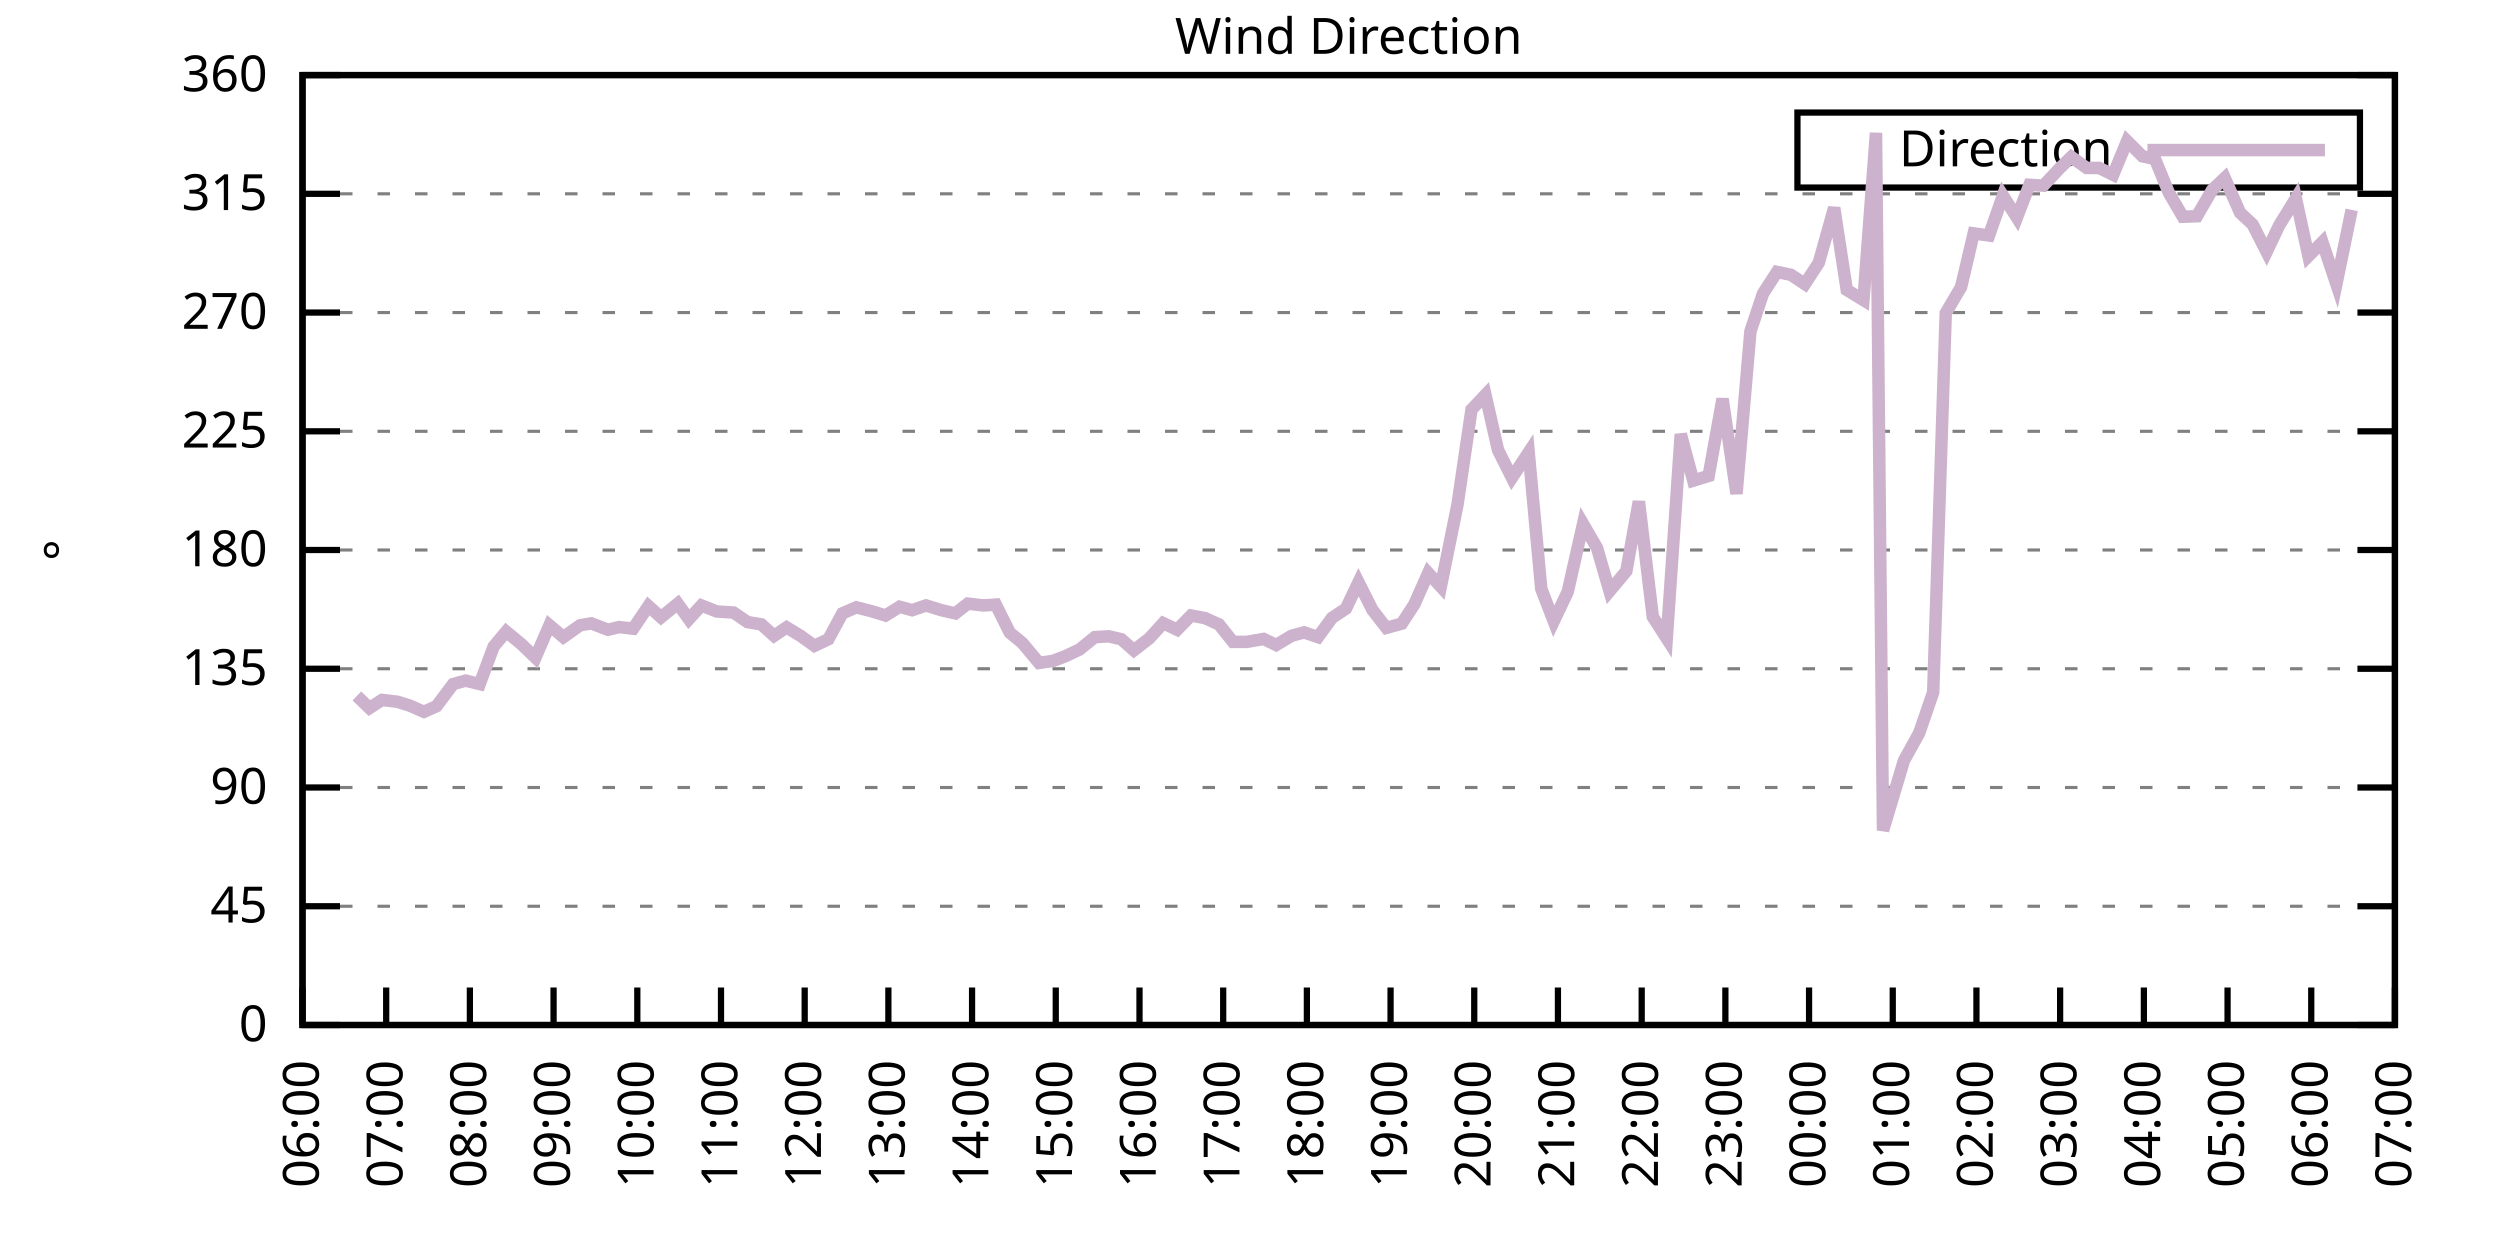
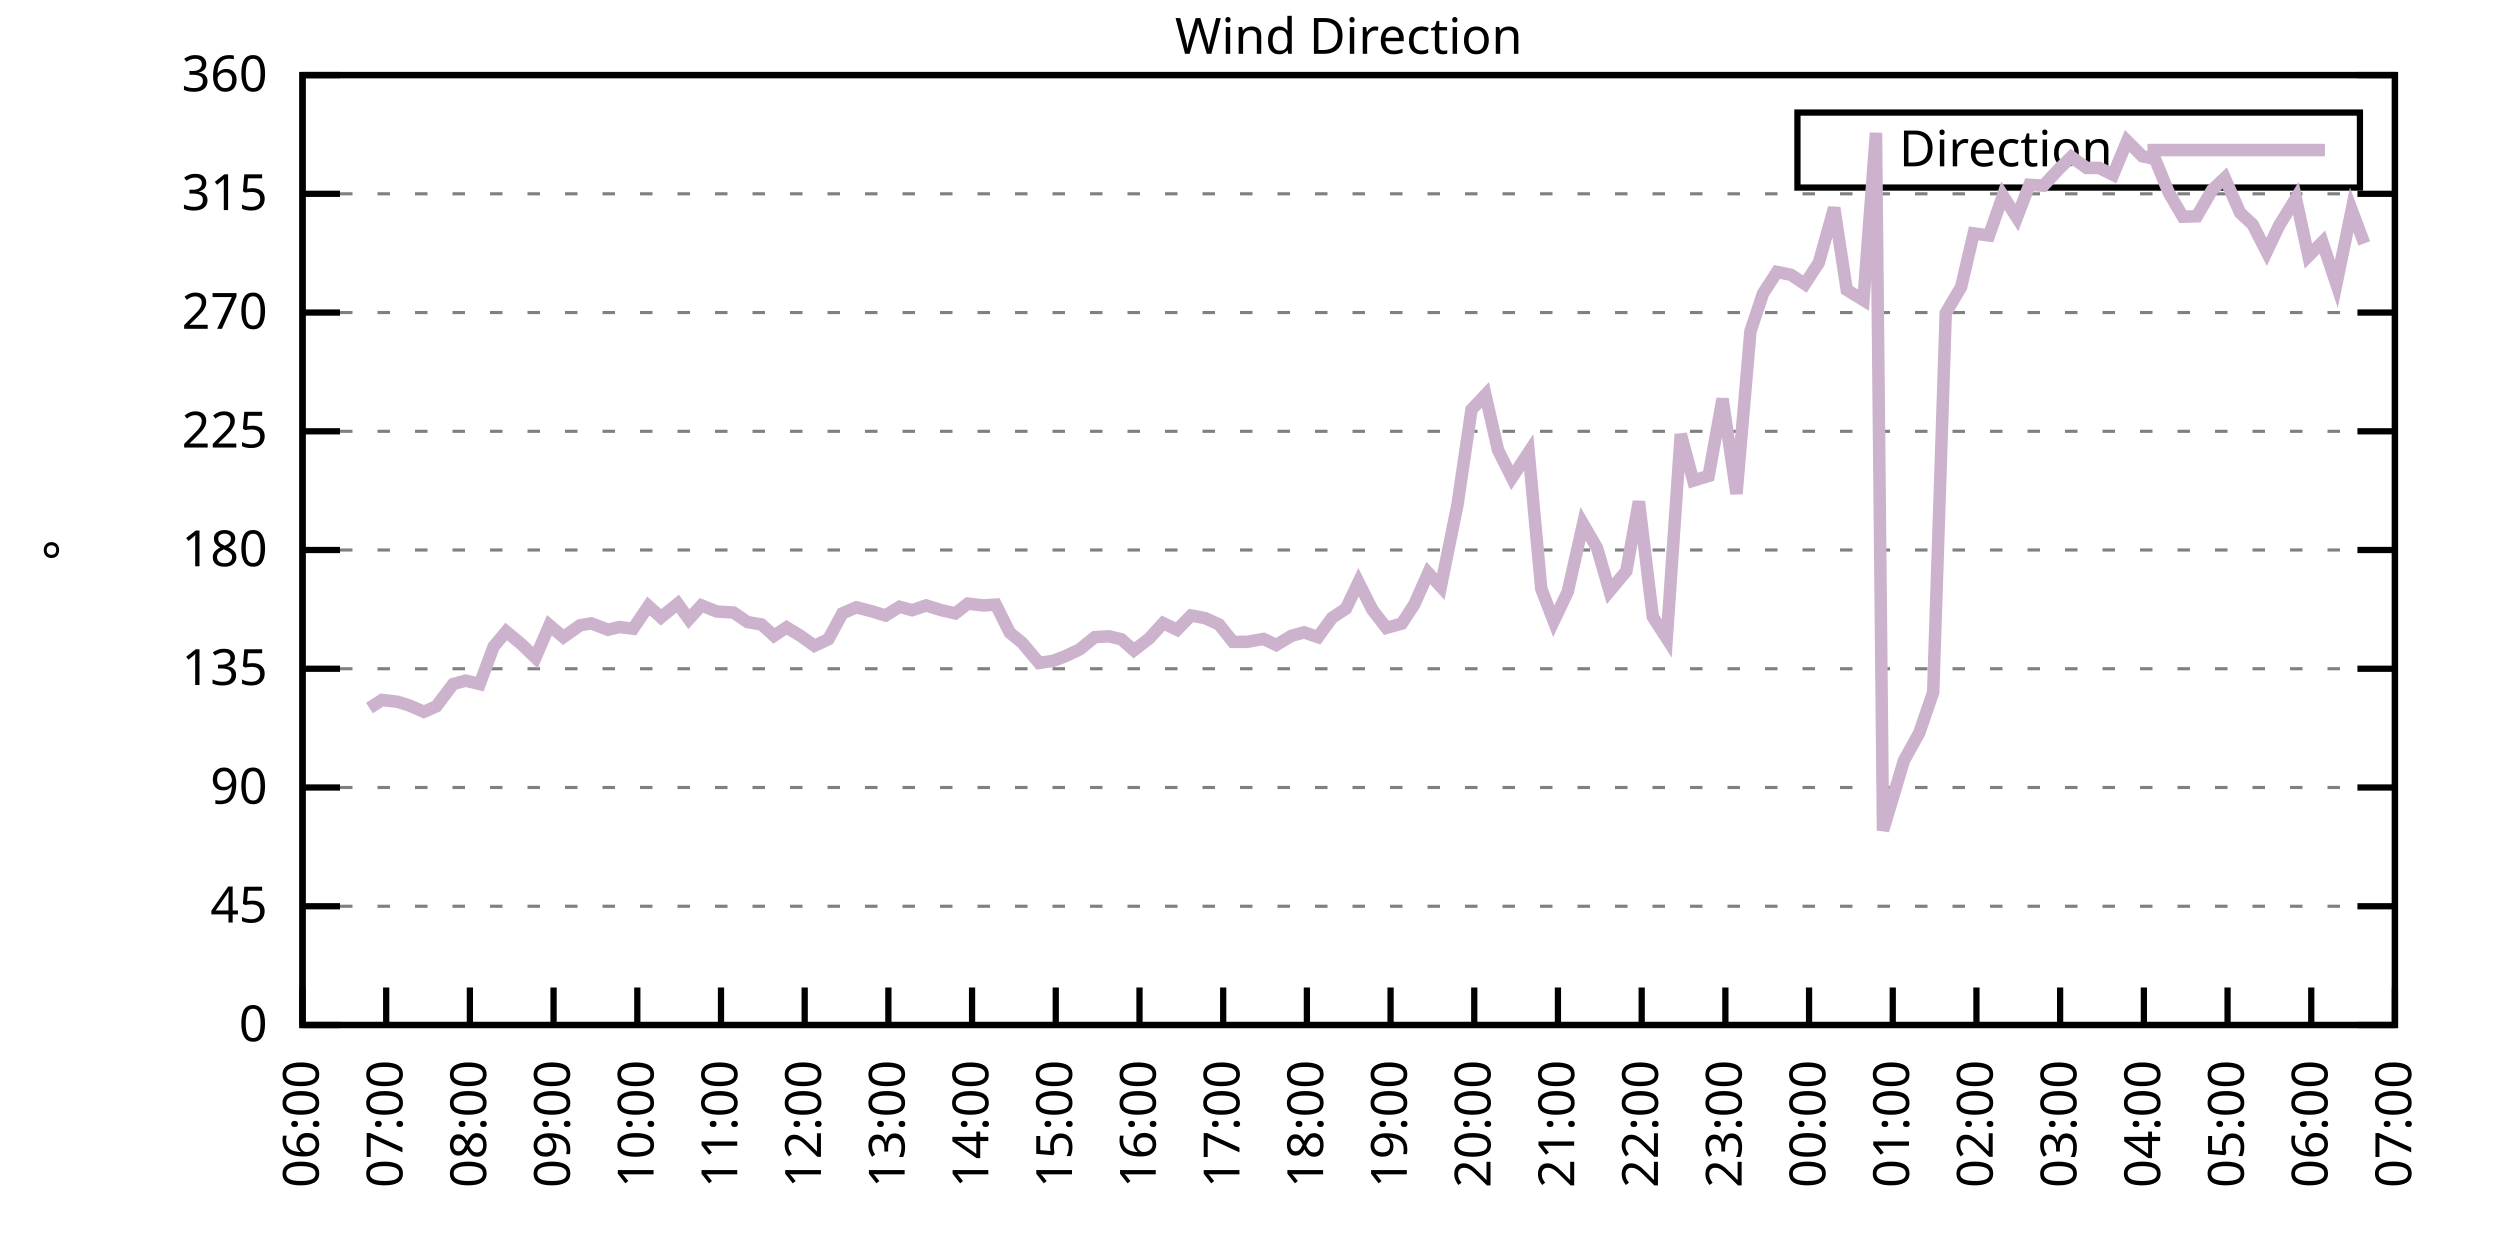
<svg xmlns="http://www.w3.org/2000/svg" xmlns:xlink="http://www.w3.org/1999/xlink" width="400" height="200" viewBox="0 0 400 200">
  <g id="gnuplot_canvas">
    <rect x="0" y="0" width="400" height="200" fill="none" />
    <defs>
      <circle id="gpDot" r="0.5" stroke-width="0.5" stroke="currentColor" />
      <path id="gpPt0" stroke-width="0.333" stroke="currentColor" d="M-1,0 h2 M0,-1 v2" />
      <path id="gpPt1" stroke-width="0.333" stroke="currentColor" d="M-1,-1 L1,1 M1,-1 L-1,1" />
      <path id="gpPt2" stroke-width="0.333" stroke="currentColor" d="M-1,0 L1,0 M0,-1 L0,1 M-1,-1 L1,1 M-1,1 L1,-1" />
      <rect id="gpPt3" stroke-width="0.333" stroke="currentColor" x="-1" y="-1" width="2" height="2" />
      <rect id="gpPt4" stroke-width="0.333" stroke="currentColor" fill="currentColor" x="-1" y="-1" width="2" height="2" />
      <circle id="gpPt5" stroke-width="0.333" stroke="currentColor" cx="0" cy="0" r="1" />
      <use xlink:href="#gpPt5" id="gpPt6" fill="currentColor" stroke="none" />
      <path id="gpPt7" stroke-width="0.333" stroke="currentColor" d="M0,-1.33 L-1.33,0.67 L1.33,0.67 z" />
      <use xlink:href="#gpPt7" id="gpPt8" fill="currentColor" stroke="none" />
      <use xlink:href="#gpPt7" id="gpPt9" stroke="currentColor" transform="rotate(180)" />
      <use xlink:href="#gpPt9" id="gpPt10" fill="currentColor" stroke="none" />
      <use xlink:href="#gpPt3" id="gpPt11" stroke="currentColor" transform="rotate(45)" />
      <use xlink:href="#gpPt11" id="gpPt12" fill="currentColor" stroke="none" />
      <path id="gpPt13" stroke-width="0.333" stroke="currentColor" d="M0,1.330 L1.265,0.411 L0.782,-1.067 L-0.782,-1.076 L-1.265,0.411 z" />
      <use xlink:href="#gpPt13" id="gpPt14" fill="currentColor" stroke="none" />
      <filter id="textbox" filterUnits="objectBoundingBox" x="0" y="0" height="1" width="1">
        <feFlood flood-color="white" flood-opacity="1" result="bgnd" />
        <feComposite in="SourceGraphic" in2="bgnd" operator="atop" />
      </filter>
      <filter id="greybox" filterUnits="objectBoundingBox" x="0" y="0" height="1" width="1">
        <feFlood flood-color="lightgrey" flood-opacity="1" result="grey" />
        <feComposite in="SourceGraphic" in2="grey" operator="atop" />
      </filter>
    </defs>
    <g fill="none" color="white" stroke="currentColor" stroke-width="1.00" stroke-linecap="butt" stroke-linejoin="miter">
</g>
    <g fill="none" color="black" stroke="currentColor" stroke-width="1.00" stroke-linecap="butt" stroke-linejoin="miter">
      <g stroke="none" shape-rendering="crispEdges">
        <polygon fill="rgb(255, 255, 255)" points="48.40,164.00 383.18,164.00 383.18,12.02 48.40,12.02 " />
      </g>
    </g>
    <g fill="none" color="black" stroke="currentColor" stroke-width="1.00" stroke-linecap="butt" stroke-linejoin="miter">
</g>
    <g fill="none" color="black" stroke="black" stroke-width="0.50" stroke-linecap="butt" stroke-linejoin="miter">
</g>
    <g fill="none" color="gray" stroke="currentColor" stroke-width="0.50" stroke-linecap="butt" stroke-linejoin="miter">
      <path stroke="gray" stroke-dasharray="2,4" class="gridline" d="M48.40,164.00 L383.19,164.00  " />
    </g>
    <g fill="none" color="gray" stroke="gray" stroke-width="1.00" stroke-linecap="butt" stroke-linejoin="miter">
</g>
    <g fill="none" color="black" stroke="currentColor" stroke-width="1.00" stroke-linecap="butt" stroke-linejoin="miter">
      <path stroke="black" d="M48.40,164.00 L54.40,164.00 M383.19,164.00 L377.19,164.00  " />
      <g transform="translate(42.80,166.60)" stroke="none" fill="black" font-family="Sans" font-size="8.00" text-anchor="end">
        <text>
          <tspan font-family="Sans"> 0</tspan>
        </text>
      </g>
    </g>
    <g fill="none" color="black" stroke="currentColor" stroke-width="1.00" stroke-linecap="butt" stroke-linejoin="miter">
</g>
    <g fill="none" color="black" stroke="black" stroke-width="0.50" stroke-linecap="butt" stroke-linejoin="miter">
</g>
    <g fill="none" color="gray" stroke="currentColor" stroke-width="0.50" stroke-linecap="butt" stroke-linejoin="miter">
      <path stroke="gray" stroke-dasharray="2,4" class="gridline" d="M48.40,145.00 L383.19,145.00  " />
    </g>
    <g fill="none" color="gray" stroke="gray" stroke-width="1.00" stroke-linecap="butt" stroke-linejoin="miter">
</g>
    <g fill="none" color="black" stroke="currentColor" stroke-width="1.00" stroke-linecap="butt" stroke-linejoin="miter">
      <path stroke="black" d="M48.40,145.00 L54.40,145.00 M383.19,145.00 L377.19,145.00  " />
      <g transform="translate(42.80,147.60)" stroke="none" fill="black" font-family="Sans" font-size="8.00" text-anchor="end">
        <text>
          <tspan font-family="Sans"> 45</tspan>
        </text>
      </g>
    </g>
    <g fill="none" color="black" stroke="currentColor" stroke-width="1.00" stroke-linecap="butt" stroke-linejoin="miter">
</g>
    <g fill="none" color="black" stroke="black" stroke-width="0.50" stroke-linecap="butt" stroke-linejoin="miter">
</g>
    <g fill="none" color="gray" stroke="currentColor" stroke-width="0.50" stroke-linecap="butt" stroke-linejoin="miter">
      <path stroke="gray" stroke-dasharray="2,4" class="gridline" d="M48.40,126.00 L383.19,126.00  " />
    </g>
    <g fill="none" color="gray" stroke="gray" stroke-width="1.00" stroke-linecap="butt" stroke-linejoin="miter">
</g>
    <g fill="none" color="black" stroke="currentColor" stroke-width="1.00" stroke-linecap="butt" stroke-linejoin="miter">
      <path stroke="black" d="M48.40,126.00 L54.40,126.00 M383.19,126.00 L377.19,126.00  " />
      <g transform="translate(42.80,128.60)" stroke="none" fill="black" font-family="Sans" font-size="8.00" text-anchor="end">
        <text>
          <tspan font-family="Sans"> 90</tspan>
        </text>
      </g>
    </g>
    <g fill="none" color="black" stroke="currentColor" stroke-width="1.00" stroke-linecap="butt" stroke-linejoin="miter">
</g>
    <g fill="none" color="black" stroke="black" stroke-width="0.50" stroke-linecap="butt" stroke-linejoin="miter">
</g>
    <g fill="none" color="gray" stroke="currentColor" stroke-width="0.50" stroke-linecap="butt" stroke-linejoin="miter">
      <path stroke="gray" stroke-dasharray="2,4" class="gridline" d="M48.40,107.00 L383.19,107.00  " />
    </g>
    <g fill="none" color="gray" stroke="gray" stroke-width="1.00" stroke-linecap="butt" stroke-linejoin="miter">
</g>
    <g fill="none" color="black" stroke="currentColor" stroke-width="1.00" stroke-linecap="butt" stroke-linejoin="miter">
      <path stroke="black" d="M48.40,107.00 L54.40,107.00 M383.19,107.00 L377.19,107.00  " />
      <g transform="translate(42.80,109.60)" stroke="none" fill="black" font-family="Sans" font-size="8.00" text-anchor="end">
        <text>
          <tspan font-family="Sans"> 135</tspan>
        </text>
      </g>
    </g>
    <g fill="none" color="black" stroke="currentColor" stroke-width="1.00" stroke-linecap="butt" stroke-linejoin="miter">
</g>
    <g fill="none" color="black" stroke="black" stroke-width="0.50" stroke-linecap="butt" stroke-linejoin="miter">
</g>
    <g fill="none" color="gray" stroke="currentColor" stroke-width="0.50" stroke-linecap="butt" stroke-linejoin="miter">
      <path stroke="gray" stroke-dasharray="2,4" class="gridline" d="M48.40,88.00 L383.19,88.00  " />
    </g>
    <g fill="none" color="gray" stroke="gray" stroke-width="1.00" stroke-linecap="butt" stroke-linejoin="miter">
</g>
    <g fill="none" color="black" stroke="currentColor" stroke-width="1.00" stroke-linecap="butt" stroke-linejoin="miter">
      <path stroke="black" d="M48.40,88.00 L54.40,88.00 M383.19,88.00 L377.19,88.00  " />
      <g transform="translate(42.80,90.60)" stroke="none" fill="black" font-family="Sans" font-size="8.00" text-anchor="end">
        <text>
          <tspan font-family="Sans"> 180</tspan>
        </text>
      </g>
    </g>
    <g fill="none" color="black" stroke="currentColor" stroke-width="1.00" stroke-linecap="butt" stroke-linejoin="miter">
</g>
    <g fill="none" color="black" stroke="black" stroke-width="0.50" stroke-linecap="butt" stroke-linejoin="miter">
</g>
    <g fill="none" color="gray" stroke="currentColor" stroke-width="0.50" stroke-linecap="butt" stroke-linejoin="miter">
      <path stroke="gray" stroke-dasharray="2,4" class="gridline" d="M48.40,69.01 L383.19,69.01  " />
    </g>
    <g fill="none" color="gray" stroke="gray" stroke-width="1.00" stroke-linecap="butt" stroke-linejoin="miter">
</g>
    <g fill="none" color="black" stroke="currentColor" stroke-width="1.00" stroke-linecap="butt" stroke-linejoin="miter">
      <path stroke="black" d="M48.40,69.01 L54.40,69.01 M383.19,69.01 L377.19,69.01  " />
      <g transform="translate(42.80,71.61)" stroke="none" fill="black" font-family="Sans" font-size="8.00" text-anchor="end">
        <text>
          <tspan font-family="Sans"> 225</tspan>
        </text>
      </g>
    </g>
    <g fill="none" color="black" stroke="currentColor" stroke-width="1.00" stroke-linecap="butt" stroke-linejoin="miter">
</g>
    <g fill="none" color="black" stroke="black" stroke-width="0.50" stroke-linecap="butt" stroke-linejoin="miter">
</g>
    <g fill="none" color="gray" stroke="currentColor" stroke-width="0.50" stroke-linecap="butt" stroke-linejoin="miter">
      <path stroke="gray" stroke-dasharray="2,4" class="gridline" d="M48.40,50.01 L383.19,50.01  " />
    </g>
    <g fill="none" color="gray" stroke="gray" stroke-width="1.00" stroke-linecap="butt" stroke-linejoin="miter">
</g>
    <g fill="none" color="black" stroke="currentColor" stroke-width="1.00" stroke-linecap="butt" stroke-linejoin="miter">
      <path stroke="black" d="M48.40,50.01 L54.40,50.01 M383.19,50.01 L377.19,50.01  " />
      <g transform="translate(42.80,52.61)" stroke="none" fill="black" font-family="Sans" font-size="8.00" text-anchor="end">
        <text>
          <tspan font-family="Sans"> 270</tspan>
        </text>
      </g>
    </g>
    <g fill="none" color="black" stroke="currentColor" stroke-width="1.00" stroke-linecap="butt" stroke-linejoin="miter">
</g>
    <g fill="none" color="black" stroke="black" stroke-width="0.50" stroke-linecap="butt" stroke-linejoin="miter">
</g>
    <g fill="none" color="gray" stroke="currentColor" stroke-width="0.50" stroke-linecap="butt" stroke-linejoin="miter">
      <path stroke="gray" stroke-dasharray="2,4" class="gridline" d="M48.40,31.01 L383.19,31.01  " />
    </g>
    <g fill="none" color="gray" stroke="gray" stroke-width="1.00" stroke-linecap="butt" stroke-linejoin="miter">
</g>
    <g fill="none" color="black" stroke="currentColor" stroke-width="1.00" stroke-linecap="butt" stroke-linejoin="miter">
      <path stroke="black" d="M48.40,31.01 L54.40,31.01 M383.19,31.01 L377.19,31.01  " />
      <g transform="translate(42.80,33.61)" stroke="none" fill="black" font-family="Sans" font-size="8.00" text-anchor="end">
        <text>
          <tspan font-family="Sans"> 315</tspan>
        </text>
      </g>
    </g>
    <g fill="none" color="black" stroke="currentColor" stroke-width="1.00" stroke-linecap="butt" stroke-linejoin="miter">
</g>
    <g fill="none" color="black" stroke="black" stroke-width="0.50" stroke-linecap="butt" stroke-linejoin="miter">
</g>
    <g fill="none" color="gray" stroke="currentColor" stroke-width="0.50" stroke-linecap="butt" stroke-linejoin="miter">
      <path stroke="gray" stroke-dasharray="2,4" class="gridline" d="M48.40,12.01 L383.19,12.01  " />
    </g>
    <g fill="none" color="gray" stroke="gray" stroke-width="1.00" stroke-linecap="butt" stroke-linejoin="miter">
</g>
    <g fill="none" color="black" stroke="currentColor" stroke-width="1.00" stroke-linecap="butt" stroke-linejoin="miter">
      <path stroke="black" d="M48.40,12.01 L54.40,12.01 M383.19,12.01 L377.19,12.01  " />
      <g transform="translate(42.80,14.61)" stroke="none" fill="black" font-family="Sans" font-size="8.00" text-anchor="end">
        <text>
          <tspan font-family="Sans"> 360</tspan>
        </text>
      </g>
    </g>
    <g fill="none" color="black" stroke="currentColor" stroke-width="1.00" stroke-linecap="butt" stroke-linejoin="miter">
      <path stroke="black" d="M48.40,164.00 L48.40,158.00  " />
      <g transform="translate(51.00,169.60) rotate(270.00)" stroke="none" fill="black" font-family="Sans" font-size="8.00" text-anchor="end">
        <text>
          <tspan font-family="Sans">06:00</tspan>
        </text>
      </g>
    </g>
    <g fill="none" color="black" stroke="currentColor" stroke-width="1.00" stroke-linecap="butt" stroke-linejoin="miter">
      <path stroke="black" d="M61.79,164.00 L61.79,158.00  " />
      <g transform="translate(64.39,169.60) rotate(270.00)" stroke="none" fill="black" font-family="Sans" font-size="8.00" text-anchor="end">
        <text>
          <tspan font-family="Sans">07:00</tspan>
        </text>
      </g>
    </g>
    <g fill="none" color="black" stroke="currentColor" stroke-width="1.00" stroke-linecap="butt" stroke-linejoin="miter">
      <path stroke="black" d="M75.18,164.00 L75.18,158.00  " />
      <g transform="translate(77.78,169.60) rotate(270.00)" stroke="none" fill="black" font-family="Sans" font-size="8.00" text-anchor="end">
        <text>
          <tspan font-family="Sans">08:00</tspan>
        </text>
      </g>
    </g>
    <g fill="none" color="black" stroke="currentColor" stroke-width="1.00" stroke-linecap="butt" stroke-linejoin="miter">
      <path stroke="black" d="M88.57,164.00 L88.57,158.00  " />
      <g transform="translate(91.17,169.60) rotate(270.00)" stroke="none" fill="black" font-family="Sans" font-size="8.00" text-anchor="end">
        <text>
          <tspan font-family="Sans">09:00</tspan>
        </text>
      </g>
    </g>
    <g fill="none" color="black" stroke="currentColor" stroke-width="1.00" stroke-linecap="butt" stroke-linejoin="miter">
      <path stroke="black" d="M101.97,164.00 L101.97,158.00  " />
      <g transform="translate(104.57,169.60) rotate(270.00)" stroke="none" fill="black" font-family="Sans" font-size="8.00" text-anchor="end">
        <text>
          <tspan font-family="Sans">10:00</tspan>
        </text>
      </g>
    </g>
    <g fill="none" color="black" stroke="currentColor" stroke-width="1.00" stroke-linecap="butt" stroke-linejoin="miter">
      <path stroke="black" d="M115.36,164.00 L115.36,158.00  " />
      <g transform="translate(117.96,169.60) rotate(270.00)" stroke="none" fill="black" font-family="Sans" font-size="8.00" text-anchor="end">
        <text>
          <tspan font-family="Sans">11:00</tspan>
        </text>
      </g>
    </g>
    <g fill="none" color="black" stroke="currentColor" stroke-width="1.00" stroke-linecap="butt" stroke-linejoin="miter">
      <path stroke="black" d="M128.75,164.00 L128.75,158.00  " />
      <g transform="translate(131.35,169.60) rotate(270.00)" stroke="none" fill="black" font-family="Sans" font-size="8.00" text-anchor="end">
        <text>
          <tspan font-family="Sans">12:00</tspan>
        </text>
      </g>
    </g>
    <g fill="none" color="black" stroke="currentColor" stroke-width="1.00" stroke-linecap="butt" stroke-linejoin="miter">
      <path stroke="black" d="M142.14,164.00 L142.14,158.00  " />
      <g transform="translate(144.74,169.60) rotate(270.00)" stroke="none" fill="black" font-family="Sans" font-size="8.00" text-anchor="end">
        <text>
          <tspan font-family="Sans">13:00</tspan>
        </text>
      </g>
    </g>
    <g fill="none" color="black" stroke="currentColor" stroke-width="1.00" stroke-linecap="butt" stroke-linejoin="miter">
      <path stroke="black" d="M155.53,164.00 L155.53,158.00  " />
      <g transform="translate(158.13,169.60) rotate(270.00)" stroke="none" fill="black" font-family="Sans" font-size="8.00" text-anchor="end">
        <text>
          <tspan font-family="Sans">14:00</tspan>
        </text>
      </g>
    </g>
    <g fill="none" color="black" stroke="currentColor" stroke-width="1.00" stroke-linecap="butt" stroke-linejoin="miter">
      <path stroke="black" d="M168.92,164.00 L168.92,158.00  " />
      <g transform="translate(171.52,169.60) rotate(270.00)" stroke="none" fill="black" font-family="Sans" font-size="8.00" text-anchor="end">
        <text>
          <tspan font-family="Sans">15:00</tspan>
        </text>
      </g>
    </g>
    <g fill="none" color="black" stroke="currentColor" stroke-width="1.00" stroke-linecap="butt" stroke-linejoin="miter">
      <path stroke="black" d="M182.32,164.00 L182.32,158.00  " />
      <g transform="translate(184.92,169.60) rotate(270.00)" stroke="none" fill="black" font-family="Sans" font-size="8.00" text-anchor="end">
        <text>
          <tspan font-family="Sans">16:00</tspan>
        </text>
      </g>
    </g>
    <g fill="none" color="black" stroke="currentColor" stroke-width="1.00" stroke-linecap="butt" stroke-linejoin="miter">
      <path stroke="black" d="M195.71,164.00 L195.71,158.00  " />
      <g transform="translate(198.31,169.60) rotate(270.00)" stroke="none" fill="black" font-family="Sans" font-size="8.00" text-anchor="end">
        <text>
          <tspan font-family="Sans">17:00</tspan>
        </text>
      </g>
    </g>
    <g fill="none" color="black" stroke="currentColor" stroke-width="1.00" stroke-linecap="butt" stroke-linejoin="miter">
      <path stroke="black" d="M209.10,164.00 L209.10,158.00  " />
      <g transform="translate(211.70,169.60) rotate(270.00)" stroke="none" fill="black" font-family="Sans" font-size="8.00" text-anchor="end">
        <text>
          <tspan font-family="Sans">18:00</tspan>
        </text>
      </g>
    </g>
    <g fill="none" color="black" stroke="currentColor" stroke-width="1.00" stroke-linecap="butt" stroke-linejoin="miter">
      <path stroke="black" d="M222.49,164.00 L222.49,158.00  " />
      <g transform="translate(225.09,169.60) rotate(270.00)" stroke="none" fill="black" font-family="Sans" font-size="8.00" text-anchor="end">
        <text>
          <tspan font-family="Sans">19:00</tspan>
        </text>
      </g>
    </g>
    <g fill="none" color="black" stroke="currentColor" stroke-width="1.00" stroke-linecap="butt" stroke-linejoin="miter">
      <path stroke="black" d="M235.88,164.00 L235.88,158.00  " />
      <g transform="translate(238.48,169.60) rotate(270.00)" stroke="none" fill="black" font-family="Sans" font-size="8.00" text-anchor="end">
        <text>
          <tspan font-family="Sans">20:00</tspan>
        </text>
      </g>
    </g>
    <g fill="none" color="black" stroke="currentColor" stroke-width="1.00" stroke-linecap="butt" stroke-linejoin="miter">
      <path stroke="black" d="M249.27,164.00 L249.27,158.00  " />
      <g transform="translate(251.87,169.60) rotate(270.00)" stroke="none" fill="black" font-family="Sans" font-size="8.00" text-anchor="end">
        <text>
          <tspan font-family="Sans">21:00</tspan>
        </text>
      </g>
    </g>
    <g fill="none" color="black" stroke="currentColor" stroke-width="1.00" stroke-linecap="butt" stroke-linejoin="miter">
      <path stroke="black" d="M262.67,164.00 L262.67,158.00  " />
      <g transform="translate(265.27,169.60) rotate(270.00)" stroke="none" fill="black" font-family="Sans" font-size="8.00" text-anchor="end">
        <text>
          <tspan font-family="Sans">22:00</tspan>
        </text>
      </g>
    </g>
    <g fill="none" color="black" stroke="currentColor" stroke-width="1.00" stroke-linecap="butt" stroke-linejoin="miter">
      <path stroke="black" d="M276.06,164.00 L276.06,158.00  " />
      <g transform="translate(278.66,169.60) rotate(270.00)" stroke="none" fill="black" font-family="Sans" font-size="8.00" text-anchor="end">
        <text>
          <tspan font-family="Sans">23:00</tspan>
        </text>
      </g>
    </g>
    <g fill="none" color="black" stroke="currentColor" stroke-width="1.00" stroke-linecap="butt" stroke-linejoin="miter">
      <path stroke="black" d="M289.45,164.00 L289.45,158.00  " />
      <g transform="translate(292.05,169.60) rotate(270.00)" stroke="none" fill="black" font-family="Sans" font-size="8.00" text-anchor="end">
        <text>
          <tspan font-family="Sans">00:00</tspan>
        </text>
      </g>
    </g>
    <g fill="none" color="black" stroke="currentColor" stroke-width="1.00" stroke-linecap="butt" stroke-linejoin="miter">
      <path stroke="black" d="M302.84,164.00 L302.84,158.00  " />
      <g transform="translate(305.44,169.60) rotate(270.00)" stroke="none" fill="black" font-family="Sans" font-size="8.00" text-anchor="end">
        <text>
          <tspan font-family="Sans">01:00</tspan>
        </text>
      </g>
    </g>
    <g fill="none" color="black" stroke="currentColor" stroke-width="1.00" stroke-linecap="butt" stroke-linejoin="miter">
      <path stroke="black" d="M316.23,164.00 L316.23,158.00  " />
      <g transform="translate(318.83,169.60) rotate(270.00)" stroke="none" fill="black" font-family="Sans" font-size="8.00" text-anchor="end">
        <text>
          <tspan font-family="Sans">02:00</tspan>
        </text>
      </g>
    </g>
    <g fill="none" color="black" stroke="currentColor" stroke-width="1.00" stroke-linecap="butt" stroke-linejoin="miter">
      <path stroke="black" d="M329.62,164.00 L329.62,158.00  " />
      <g transform="translate(332.22,169.60) rotate(270.00)" stroke="none" fill="black" font-family="Sans" font-size="8.00" text-anchor="end">
        <text>
          <tspan font-family="Sans">03:00</tspan>
        </text>
      </g>
    </g>
    <g fill="none" color="black" stroke="currentColor" stroke-width="1.00" stroke-linecap="butt" stroke-linejoin="miter">
      <path stroke="black" d="M343.02,164.00 L343.02,158.00  " />
      <g transform="translate(345.62,169.60) rotate(270.00)" stroke="none" fill="black" font-family="Sans" font-size="8.00" text-anchor="end">
        <text>
          <tspan font-family="Sans">04:00</tspan>
        </text>
      </g>
    </g>
    <g fill="none" color="black" stroke="currentColor" stroke-width="1.00" stroke-linecap="butt" stroke-linejoin="miter">
      <path stroke="black" d="M356.41,164.00 L356.41,158.00  " />
      <g transform="translate(359.01,169.60) rotate(270.00)" stroke="none" fill="black" font-family="Sans" font-size="8.00" text-anchor="end">
        <text>
          <tspan font-family="Sans">05:00</tspan>
        </text>
      </g>
    </g>
    <g fill="none" color="black" stroke="currentColor" stroke-width="1.00" stroke-linecap="butt" stroke-linejoin="miter">
      <path stroke="black" d="M369.80,164.00 L369.80,158.00  " />
      <g transform="translate(372.40,169.60) rotate(270.00)" stroke="none" fill="black" font-family="Sans" font-size="8.00" text-anchor="end">
        <text>
          <tspan font-family="Sans">06:00</tspan>
        </text>
      </g>
    </g>
    <g fill="none" color="black" stroke="currentColor" stroke-width="1.00" stroke-linecap="butt" stroke-linejoin="miter">
      <path stroke="black" d="M383.19,164.00 L383.19,158.00  " />
      <g transform="translate(385.79,169.60) rotate(270.00)" stroke="none" fill="black" font-family="Sans" font-size="8.00" text-anchor="end">
        <text>
          <tspan font-family="Sans">07:00</tspan>
        </text>
      </g>
    </g>
    <g fill="none" color="black" stroke="currentColor" stroke-width="1.00" stroke-linecap="butt" stroke-linejoin="miter">
</g>
    <g fill="none" color="black" stroke="currentColor" stroke-width="1.00" stroke-linecap="butt" stroke-linejoin="miter">
      <path stroke="black" d="M48.40,12.01 L48.40,164.00 L383.19,164.00 L383.19,12.01 L48.40,12.01 Z  " />
    </g>
    <g fill="none" color="black" stroke="currentColor" stroke-width="1.00" stroke-linecap="butt" stroke-linejoin="miter">
</g>
    <g fill="none" color="black" stroke="currentColor" stroke-width="1.00" stroke-linecap="butt" stroke-linejoin="miter">
      <path stroke="black" d="M287.59,30.01 L287.59,18.01 L377.59,18.01 L377.59,30.01 L287.59,30.01 Z  " />
    </g>
    <g id="Wind_direction_plot_1">
      <g fill="none" color="white" stroke="black" stroke-width="2.00" stroke-linecap="butt" stroke-linejoin="miter">
</g>
      <g fill="none" color="black" stroke="currentColor" stroke-width="2.00" stroke-linecap="butt" stroke-linejoin="miter">
        <g transform="translate(337.99,26.61)" stroke="none" fill="black" font-family="Sans" font-size="8.00" text-anchor="end">
          <text>
            <tspan font-family="Sans">Direction</tspan>
          </text>
        </g>
      </g>
      <g fill="none" color="black" stroke="currentColor" stroke-width="2.00" stroke-linecap="butt" stroke-linejoin="miter">
-         <path stroke="rgb(204, 178, 204)" d="M343.59,24.01 L371.99,24.01 M57.10,111.35 L59.11,113.29 L61.12,111.99 L63.58,112.28 L65.59,112.91 L67.82,113.89   L69.83,113.00 L72.50,109.45 L74.51,108.90 L76.75,109.45 L78.98,103.46 L80.99,101.05 L83.44,103.08 L85.67,105.23   L87.91,100.04 L90.14,101.94 L92.82,100.04 L94.60,99.74 L97.28,100.76 L99.06,100.33 L101.30,100.59 L103.75,96.96   L105.76,98.77 L108.44,96.58 L110.22,99.07 L112.23,96.87 L114.69,97.84 L117.37,98.01 L119.60,99.53 L121.83,99.91   L123.84,101.73 L125.85,100.38 L128.08,101.73 L130.31,103.33 L132.54,102.28 L134.78,98.14 L137.01,97.17 L139.46,97.80   L141.69,98.48 L143.93,97.08 L145.94,97.63 L148.17,96.87 L150.62,97.63 L152.85,98.14 L154.86,96.58 L157.32,96.87   L159.33,96.74 L161.56,101.22 L163.57,102.87 L166.25,106.07 L168.48,105.74 L170.49,104.98 L172.72,103.92 L175.17,101.94   L177.41,101.81 L179.41,102.28 L181.42,104.05 L183.88,102.15 L186.11,99.70 L188.34,100.76 L190.57,98.48 L192.81,98.90   L195.04,99.91 L197.27,102.70 L199.50,102.70 L202.18,102.23 L204.19,103.20 L206.64,101.73 L208.65,101.18 L210.88,101.94   L213.12,98.86 L215.35,97.38 L217.36,93.16 L219.59,97.59 L221.82,100.46 L224.28,99.78 L226.29,96.70 L228.52,91.68   L230.53,93.87 L233.20,80.74 L235.44,65.54 L237.67,63.18 L239.68,72.00 L241.91,76.44 L244.59,72.38 L246.60,94.21   L248.60,99.40 L250.84,94.68 L253.29,83.83 L255.52,87.67 L257.53,94.59 L260.21,91.38 L262.22,80.24 L264.45,98.69   L266.68,102.15 L268.92,69.47 L270.92,76.90 L273.38,76.14 L275.61,63.81 L277.84,79.01 L280.07,53.01 L282.08,46.97   L284.32,43.51 L286.55,43.97 L288.78,45.45 L291.01,42.03 L293.47,33.25 L295.48,46.38 L298.15,48.02 L300.16,21.26   L301.28,132.88 L304.63,121.70 L307.08,117.26 L309.31,110.76 L311.32,50.09 L313.78,45.91 L315.79,37.34 L318.24,37.68   L320.47,31.30 L322.70,34.81 L324.71,29.57 L326.95,29.70 L329.40,27.08 L331.41,25.10 L333.86,26.87 L335.87,26.87   L338.10,27.97 L340.34,22.56 L342.79,25.01 L344.80,25.44 L347.03,30.88 L349.26,34.68 L351.50,34.60 L353.95,30.38   L355.96,28.48 L358.42,34.05 L360.42,35.91 L362.66,40.30 L364.66,36.08 L367.34,31.73 L369.35,40.97 L371.58,38.73   L373.82,45.45 L376.27,33.58  " />
+         <path stroke="rgb(204, 178, 204)" d="M343.59,24.01 L371.99,24.01 M59.11,113.29 L61.12,111.99 L63.58,112.28 L65.59,112.91 L67.82,113.89 L69.83,113.00   L72.50,109.45 L74.51,108.90 L76.75,109.45 L78.98,103.46 L80.99,101.05 L83.44,103.08 L85.67,105.23 L87.91,100.04   L90.14,101.94 L92.82,100.04 L94.60,99.74 L97.28,100.76 L99.06,100.33 L101.30,100.59 L103.75,96.96 L105.76,98.77   L108.44,96.58 L110.22,99.07 L112.23,96.87 L114.69,97.84 L117.37,98.01 L119.60,99.53 L121.83,99.91 L123.84,101.73   L125.85,100.38 L128.08,101.73 L130.31,103.33 L132.54,102.28 L134.78,98.14 L137.01,97.17 L139.46,97.80 L141.69,98.48   L143.93,97.08 L145.94,97.63 L148.17,96.87 L150.62,97.63 L152.85,98.14 L154.86,96.58 L157.32,96.87 L159.33,96.74   L161.56,101.22 L163.57,102.87 L166.25,106.07 L168.48,105.74 L170.49,104.98 L172.72,103.92 L175.17,101.94 L177.41,101.81   L179.41,102.28 L181.42,104.05 L183.88,102.15 L186.11,99.70 L188.34,100.76 L190.57,98.48 L192.81,98.90 L195.04,99.91   L197.27,102.70 L199.50,102.70 L202.18,102.23 L204.19,103.20 L206.64,101.73 L208.65,101.18 L210.88,101.94 L213.12,98.86   L215.35,97.38 L217.36,93.16 L219.59,97.59 L221.82,100.46 L224.28,99.78 L226.29,96.70 L228.52,91.68 L230.53,93.87   L233.20,80.74 L235.44,65.54 L237.67,63.18 L239.68,72.00 L241.91,76.44 L244.59,72.38 L246.60,94.21 L248.60,99.40   L250.84,94.68 L253.29,83.83 L255.52,87.67 L257.53,94.59 L260.21,91.38 L262.22,80.24 L264.45,98.69 L266.68,102.15   L268.92,69.47 L270.92,76.90 L273.38,76.14 L275.61,63.81 L277.84,79.01 L280.07,53.01 L282.08,46.97 L284.32,43.51   L286.55,43.97 L288.78,45.45 L291.01,42.03 L293.47,33.25 L295.48,46.38 L298.15,48.02 L300.16,21.26 L301.28,132.88   L304.63,121.70 L307.08,117.26 L309.31,110.76 L311.32,50.09 L313.78,45.91 L315.79,37.34 L318.24,37.68 L320.47,31.30   L322.70,34.81 L324.71,29.57 L326.95,29.70 L329.40,27.08 L331.41,25.10 L333.86,26.87 L335.87,26.87 L338.10,27.97   L340.34,22.56 L342.79,25.01 L344.80,25.44 L347.03,30.88 L349.26,34.68 L351.50,34.60 L353.95,30.38 L355.96,28.48   L358.42,34.05 L360.42,35.91 L362.66,40.30 L364.66,36.08 L367.34,31.73 L369.35,40.97 L371.58,38.73 L373.82,45.45   L376.27,33.58 L378.28,38.95  " />
      </g>
    </g>
    <g fill="none" color="black" stroke="currentColor" stroke-width="2.00" stroke-linecap="butt" stroke-linejoin="miter">
</g>
    <g fill="none" color="black" stroke="black" stroke-width="1.00" stroke-linecap="butt" stroke-linejoin="miter">
</g>
    <g fill="none" color="black" stroke="currentColor" stroke-width="1.00" stroke-linecap="butt" stroke-linejoin="miter">
      <path stroke="black" d="M48.40,12.01 L48.40,164.00 L383.19,164.00 L383.19,12.01 L48.40,12.01 Z  " />
      <g transform="translate(12.80,88.01) rotate(270.00)" stroke="none" fill="black" font-family="Sans" font-size="8.00" text-anchor="middle">
        <text>
          <tspan font-family="Sans">°</tspan>
        </text>
      </g>
    </g>
    <g fill="none" color="black" stroke="currentColor" stroke-width="1.00" stroke-linecap="butt" stroke-linejoin="miter">
</g>
    <g fill="none" color="black" stroke="currentColor" stroke-width="1.00" stroke-linecap="butt" stroke-linejoin="miter">
      <g transform="translate(215.79,8.61)" stroke="none" fill="black" font-family="Sans" font-size="8.00" text-anchor="middle">
        <text>
          <tspan font-family="Sans">Wind Direction</tspan>
        </text>
      </g>
    </g>
    <g fill="none" color="black" stroke="currentColor" stroke-width="1.00" stroke-linecap="butt" stroke-linejoin="miter">
</g>
  </g>
</svg>
